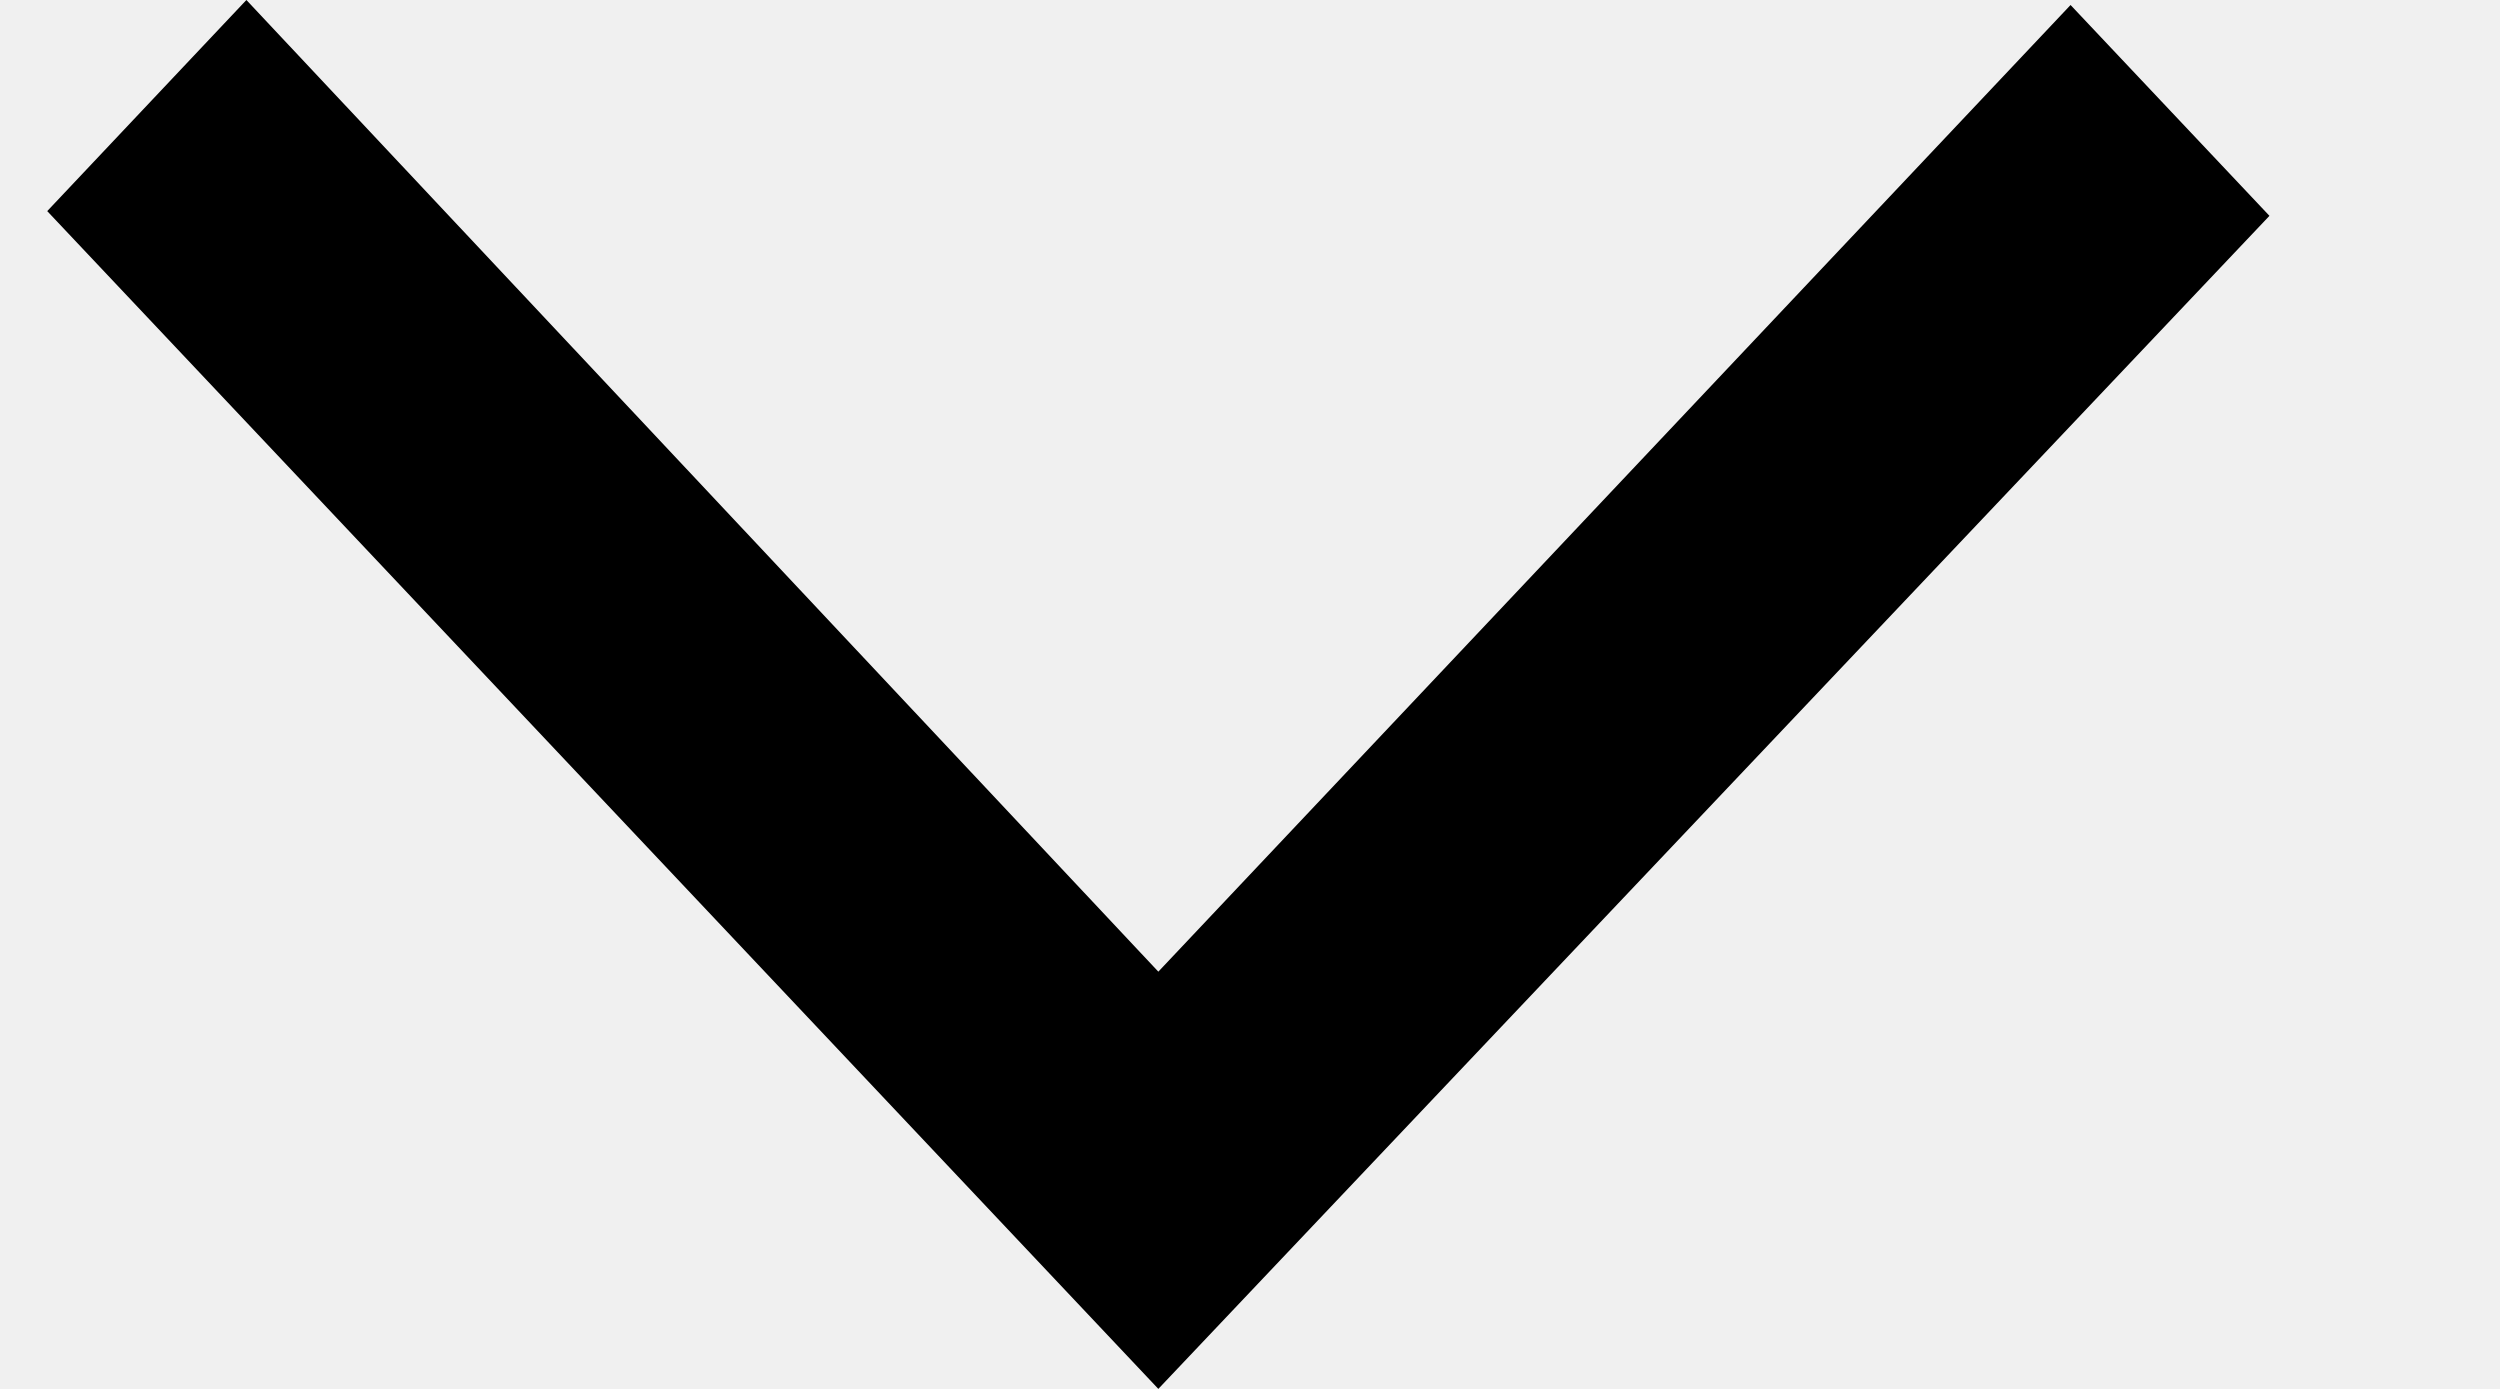
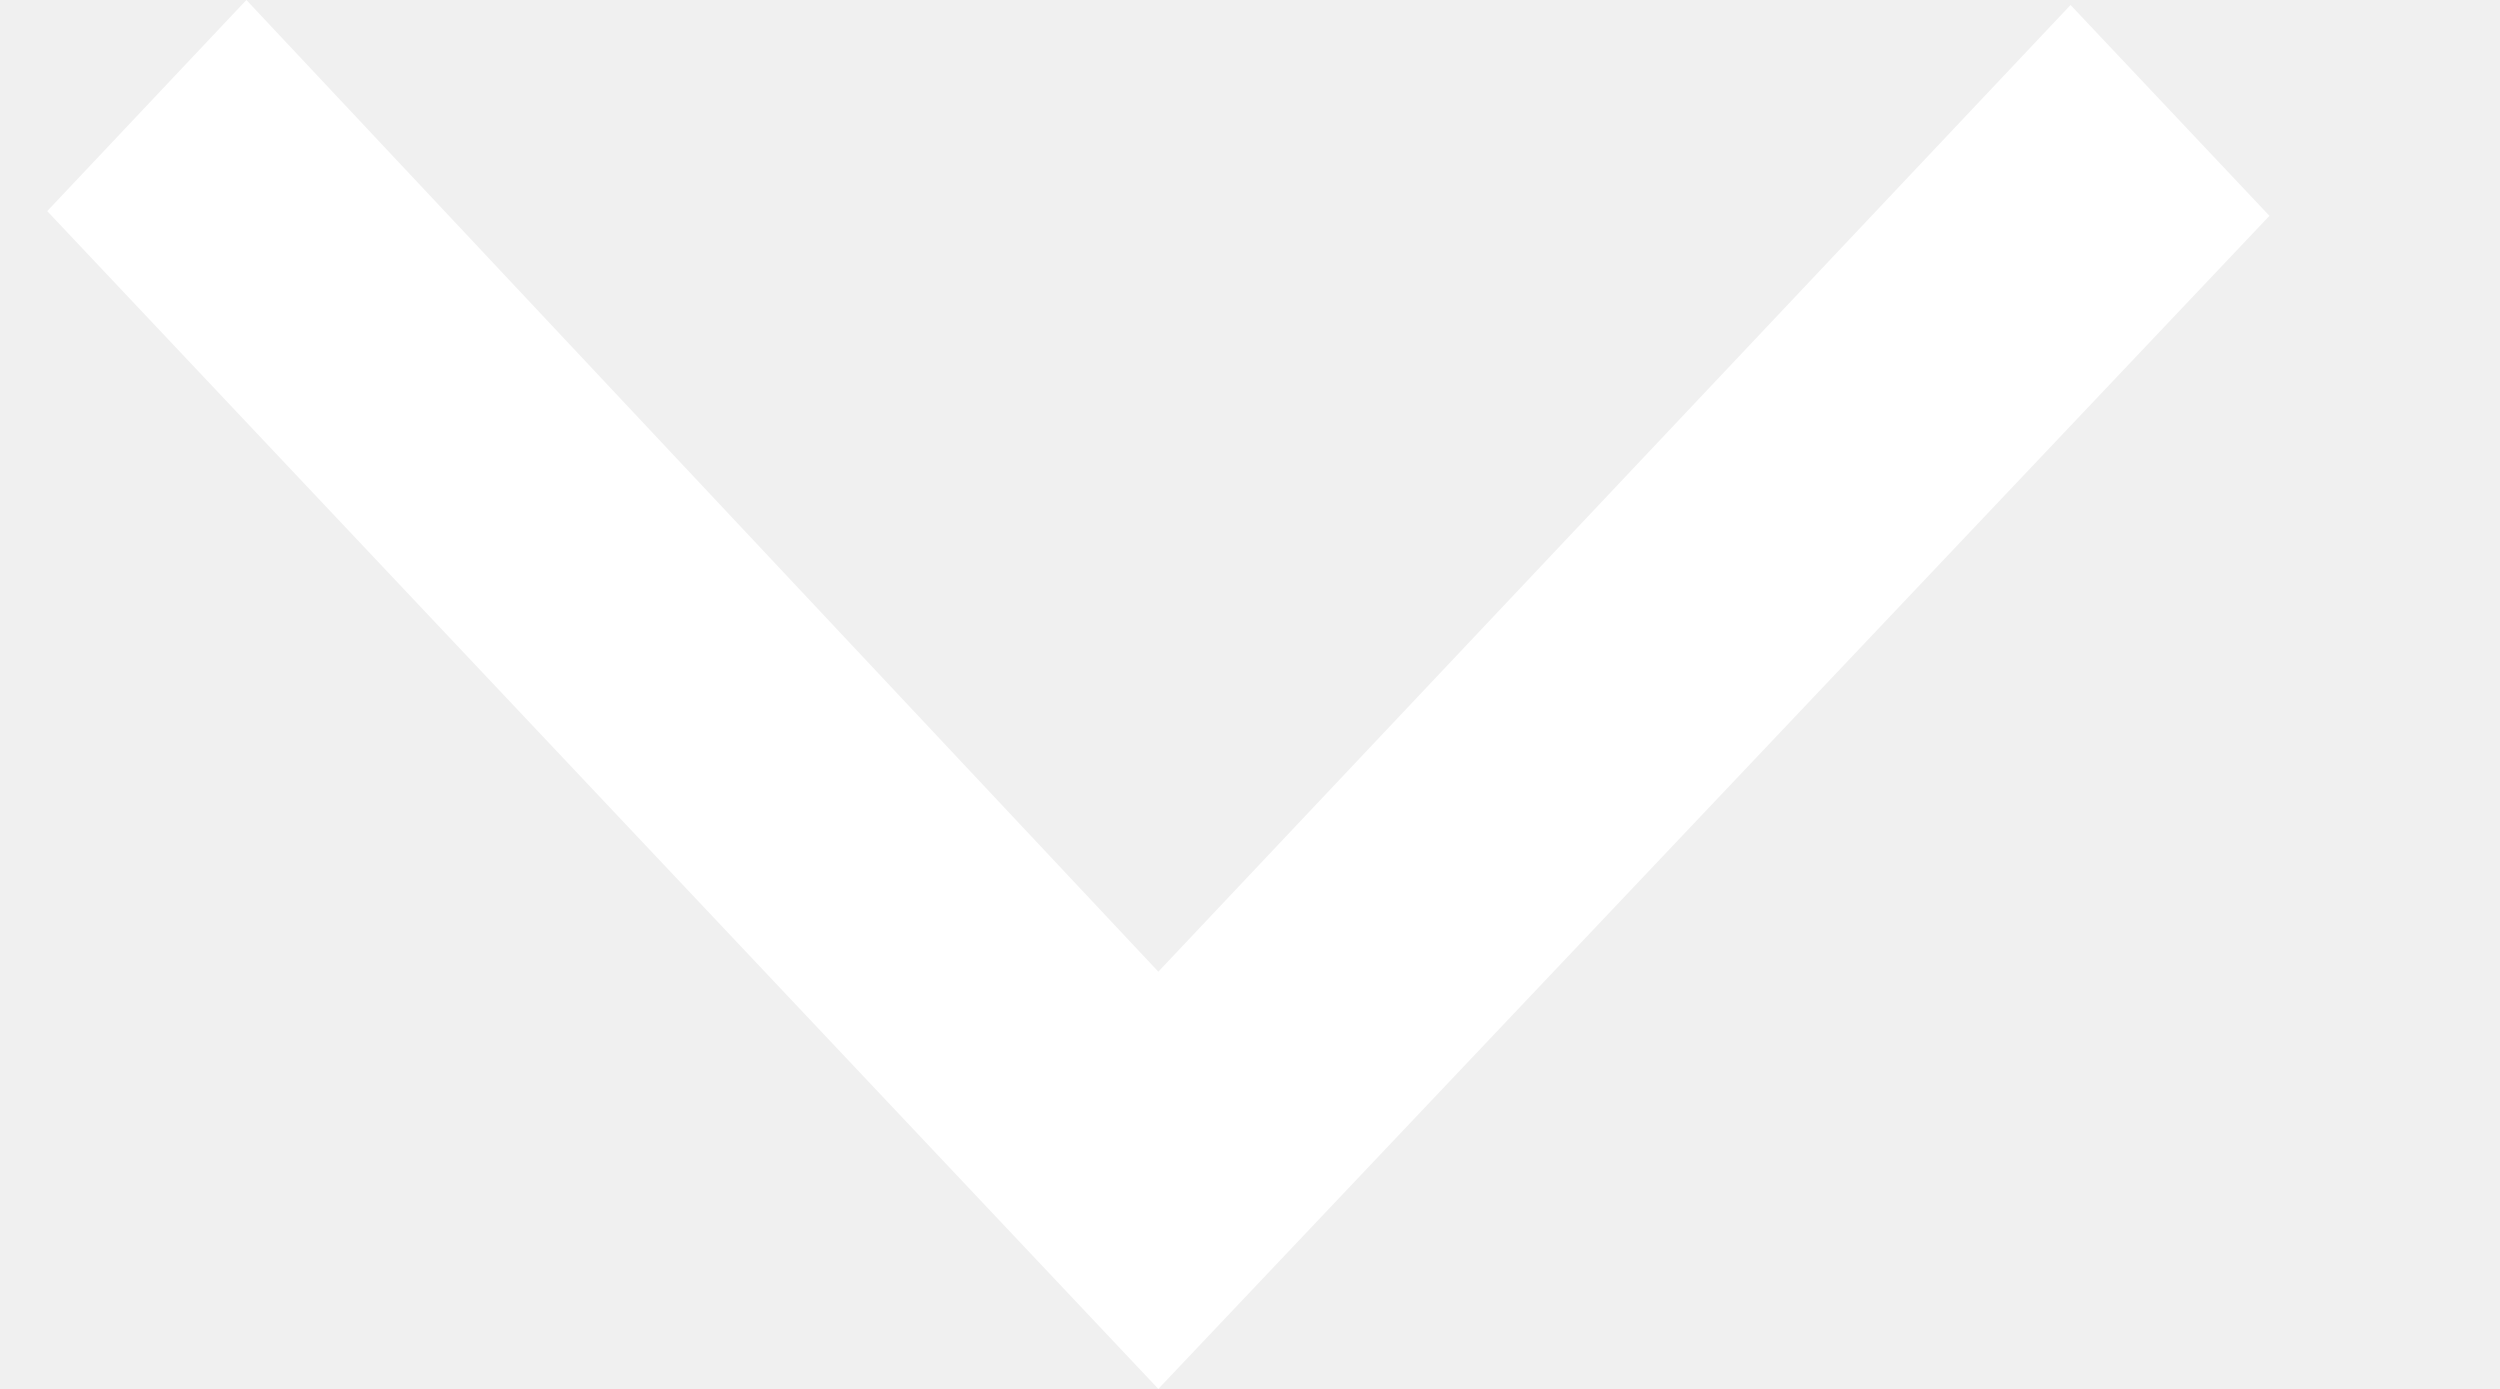
<svg xmlns="http://www.w3.org/2000/svg" width="9" height="5" viewBox="0 0 9 5" fill="none">
-   <path d="M4.17 5L0.17 0.76L0.887 0L4.17 3.498L7.454 0.018L8.17 0.777L4.17 5Z" fill="black" />
+   <path d="M4.17 5L0.17 0.76L0.887 0L4.17 3.498L7.454 0.018L8.17 0.777L4.17 5Z" fill="white" />
</svg>
